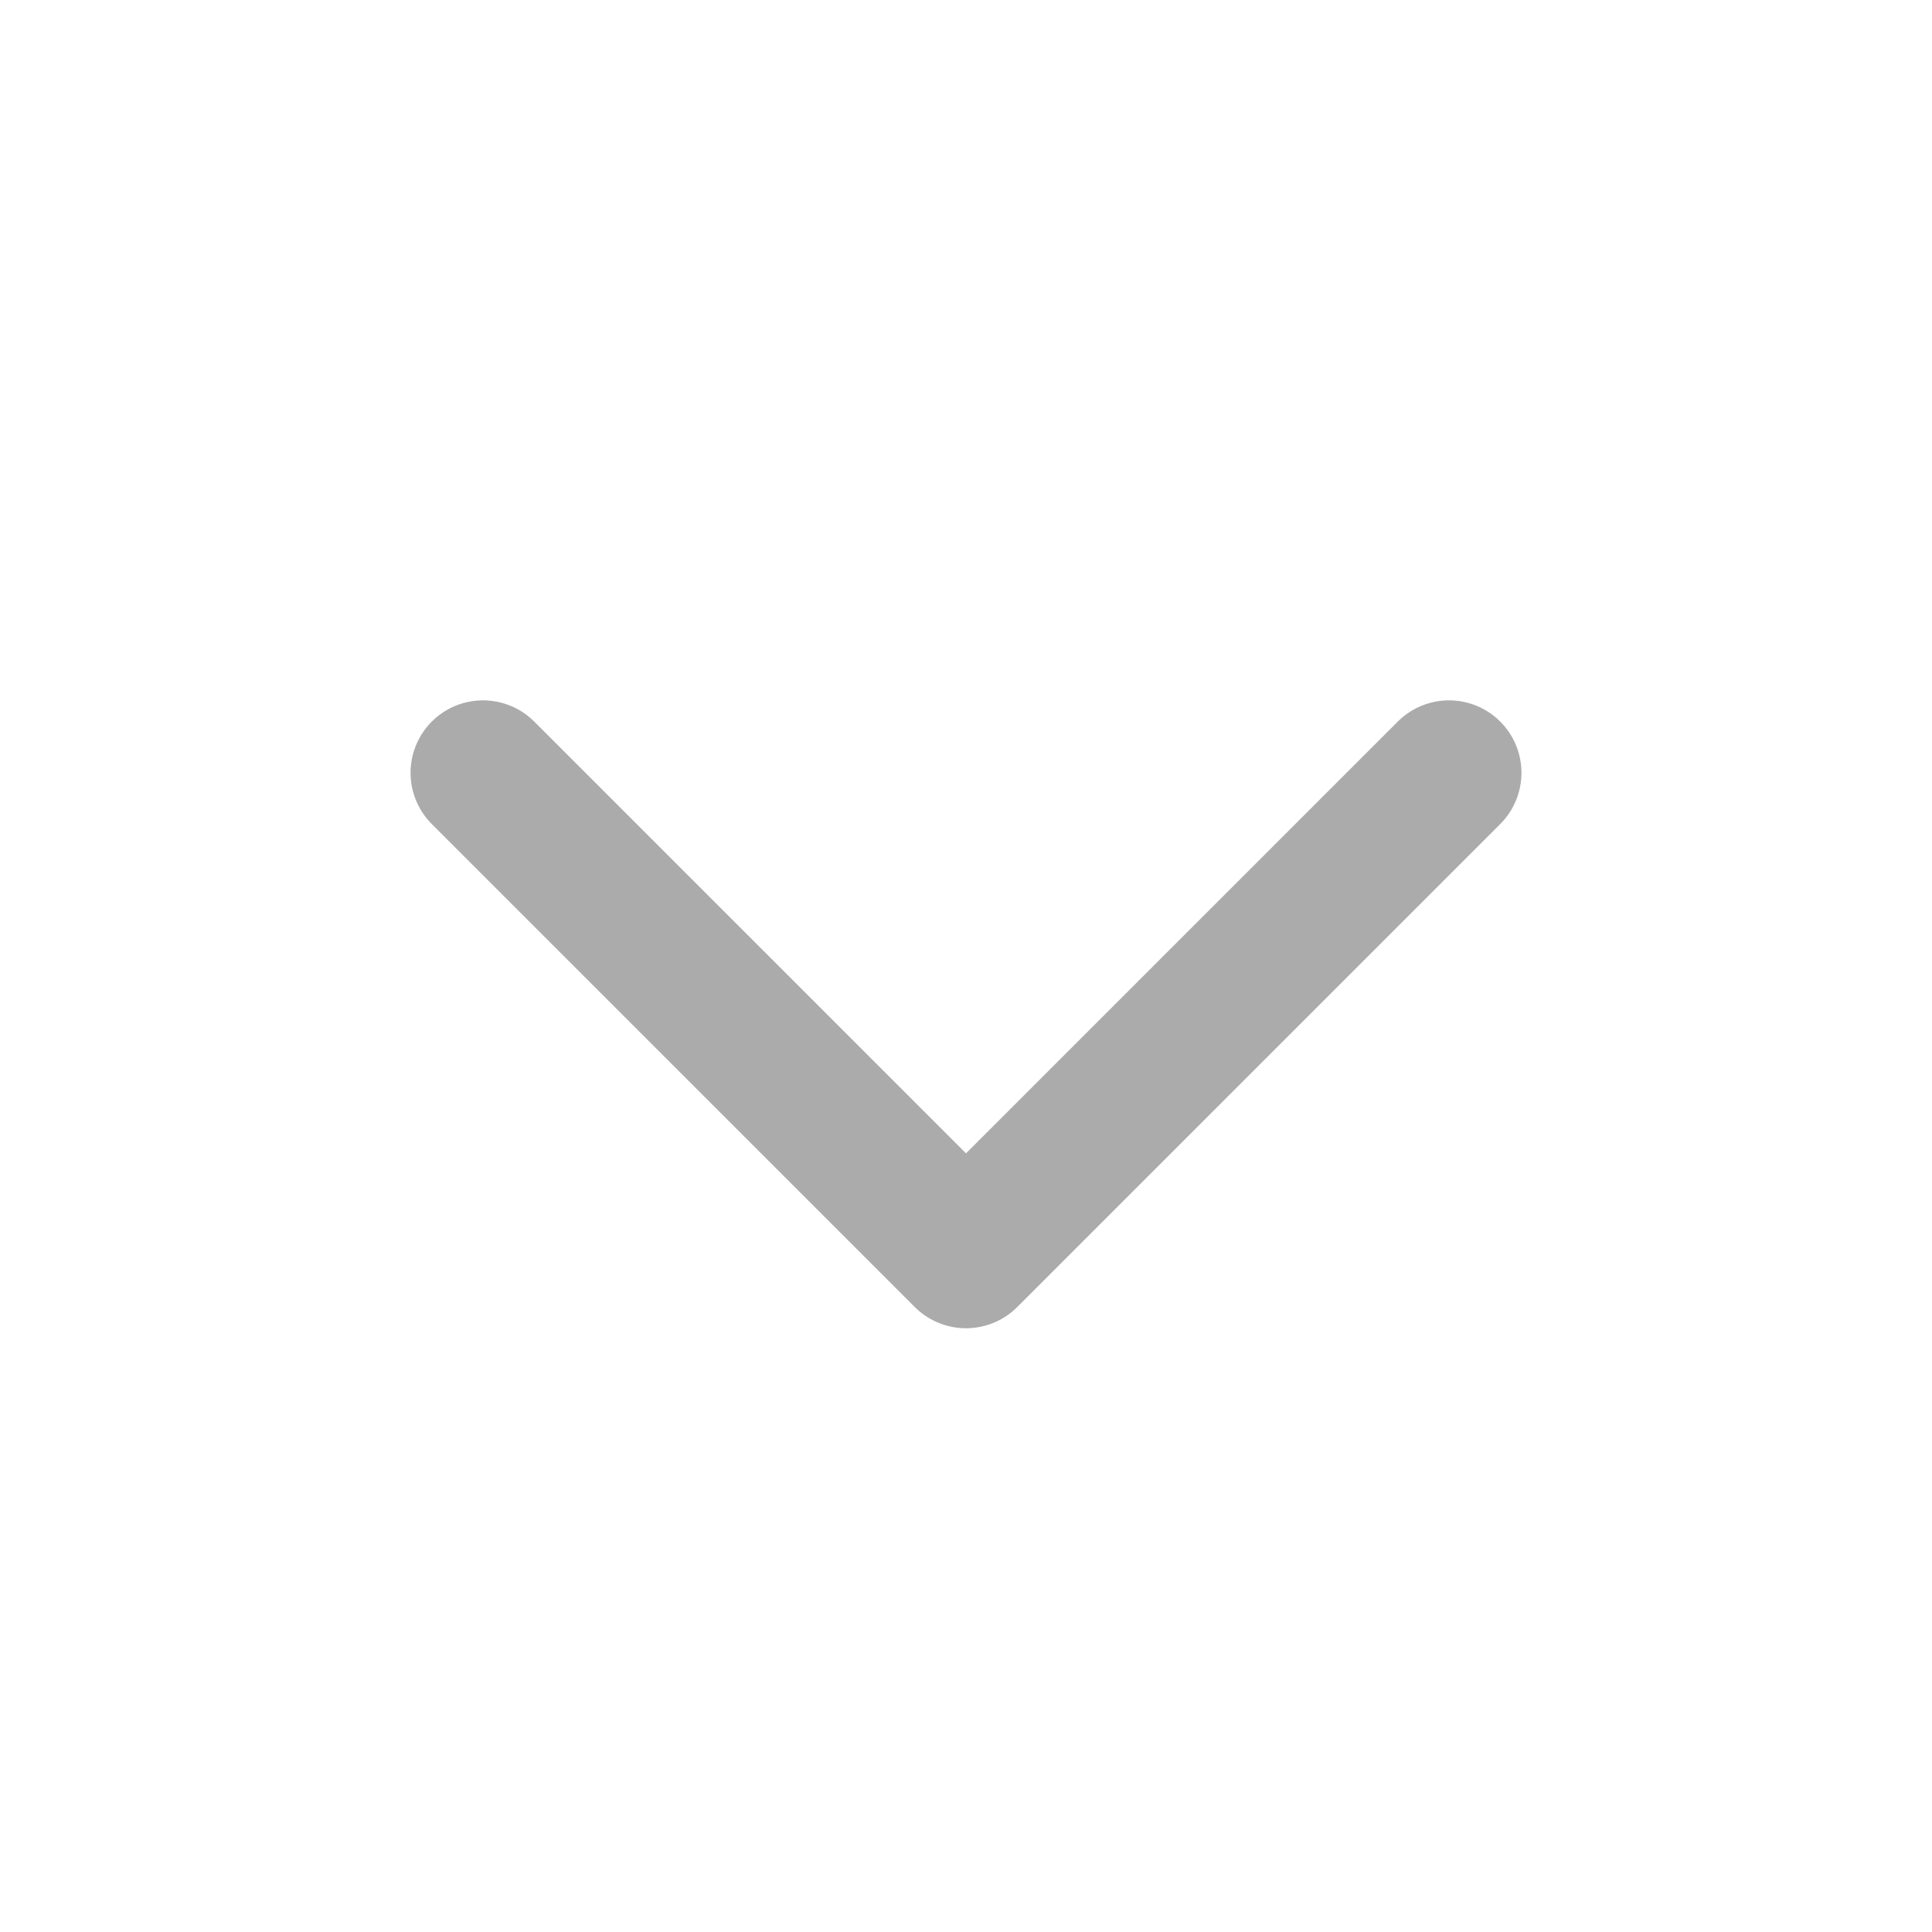
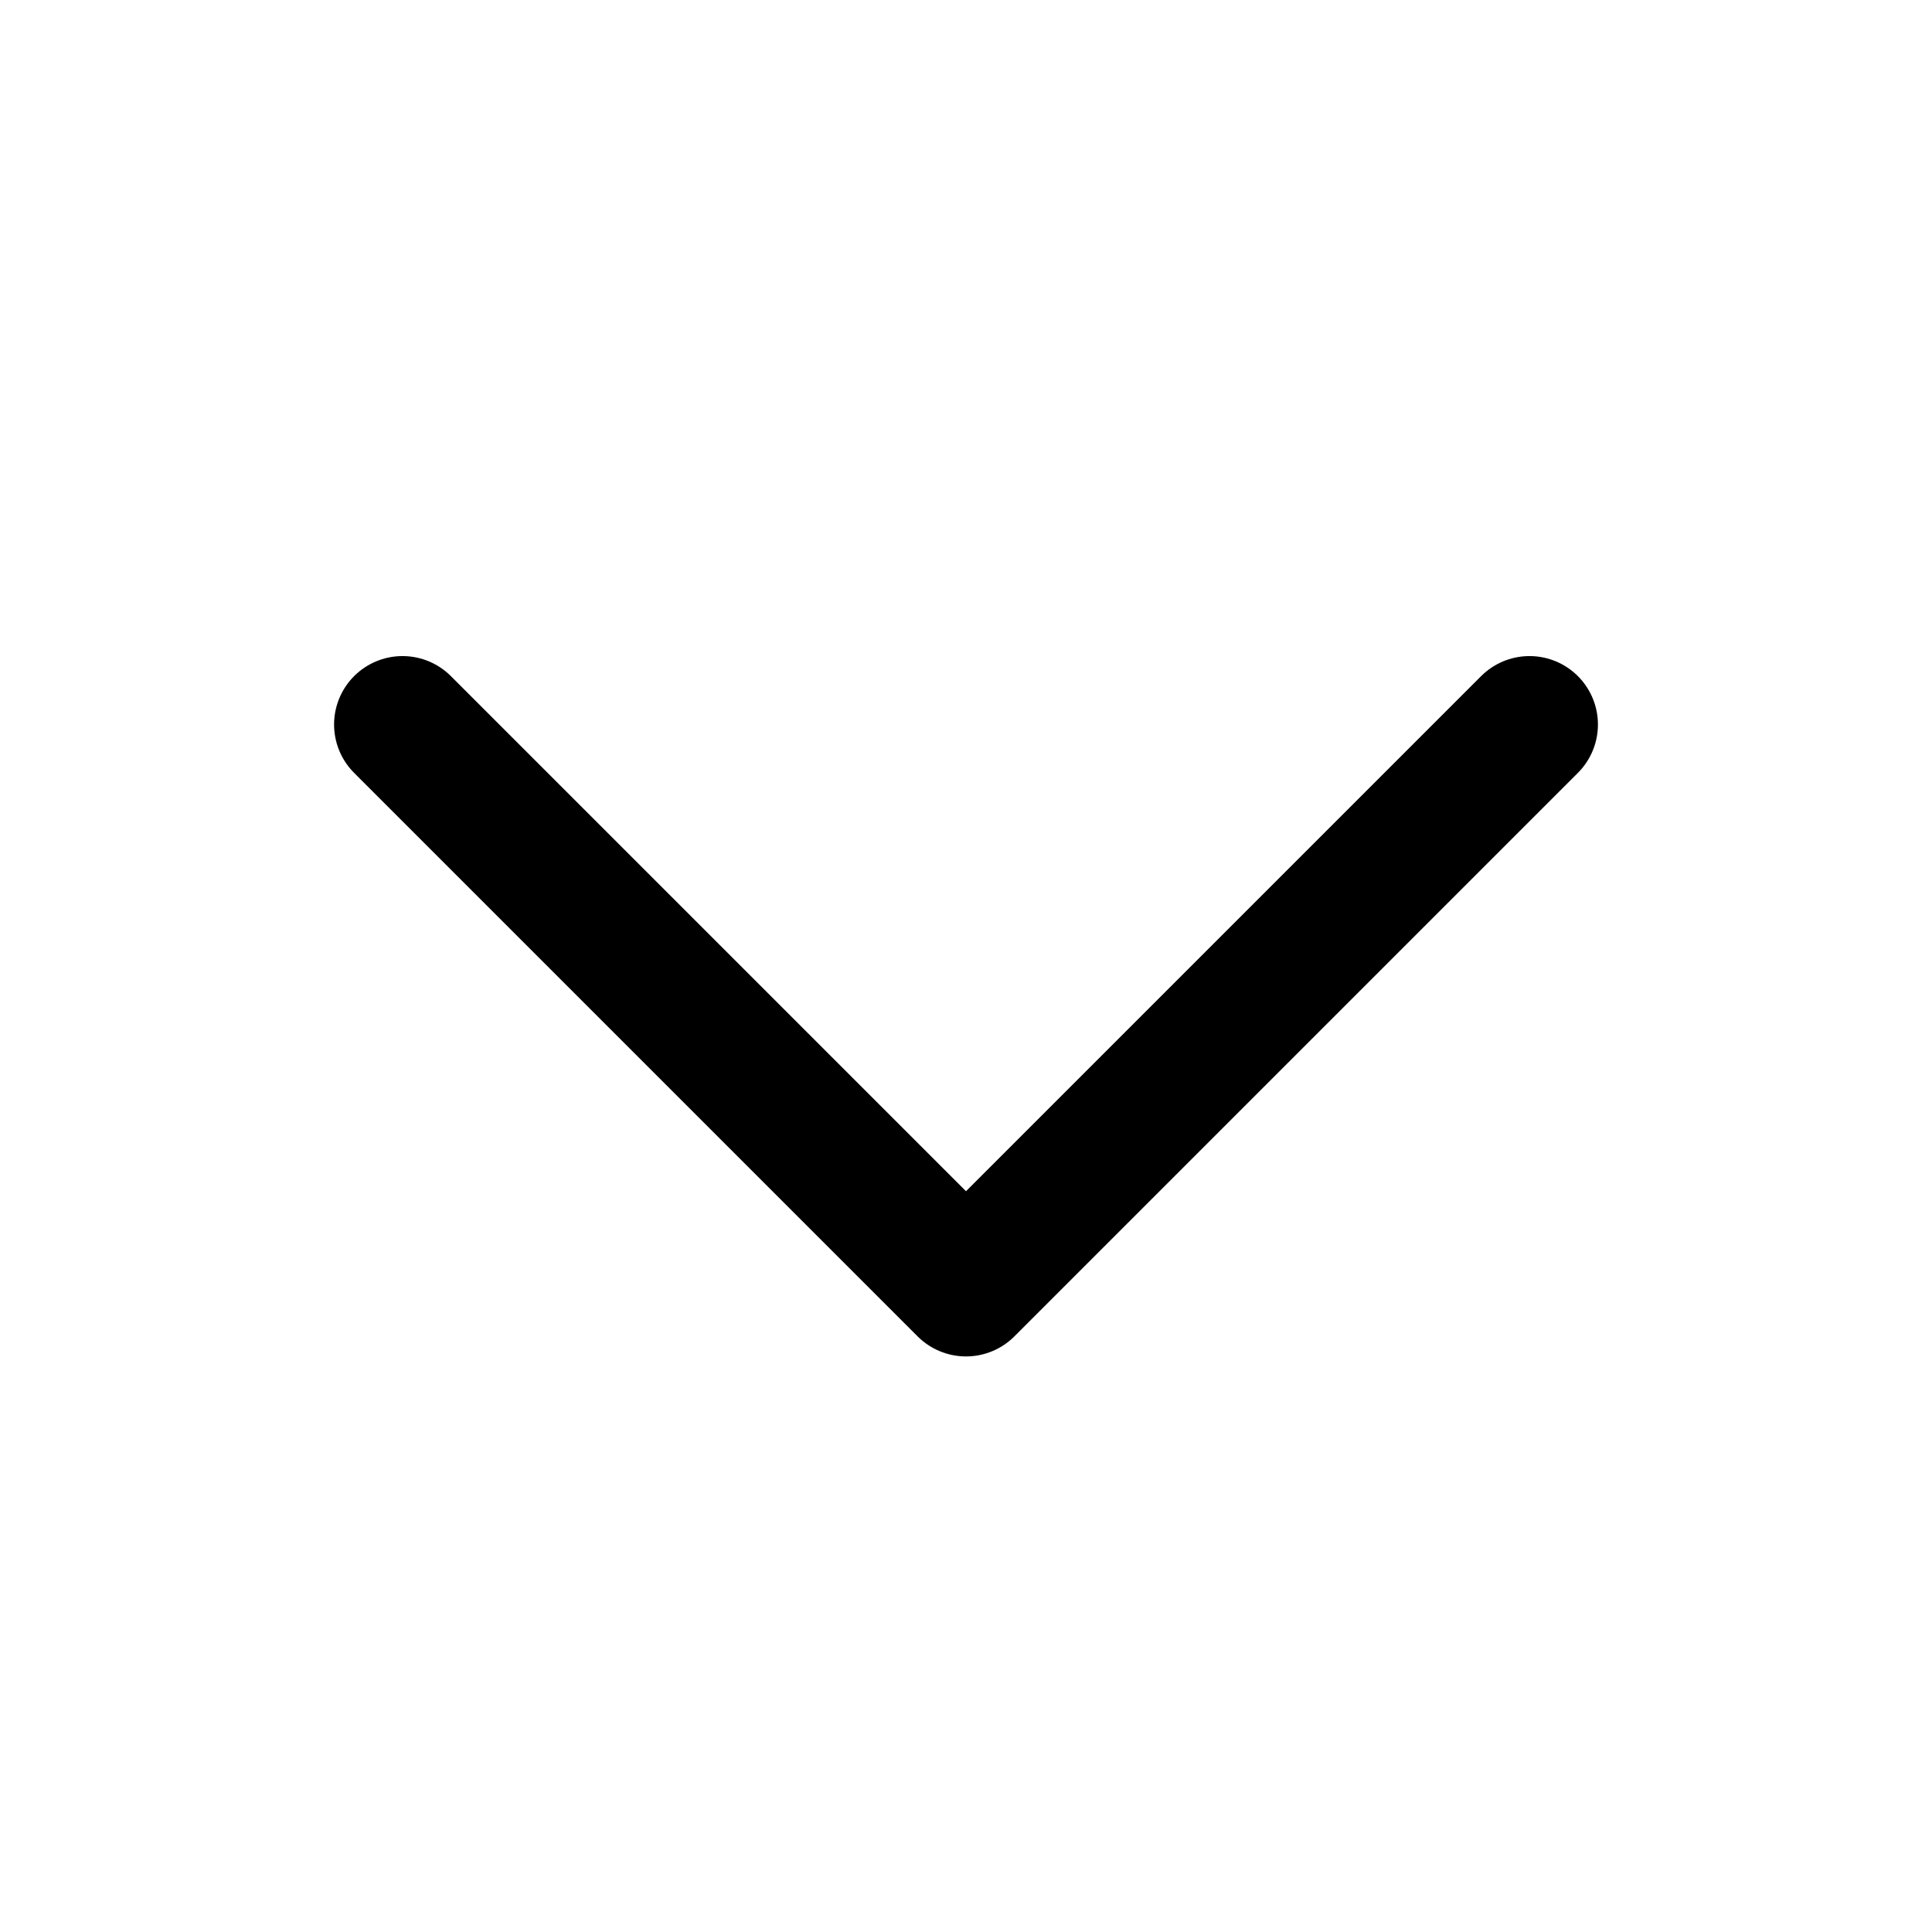
- <svg xmlns="http://www.w3.org/2000/svg" viewBox="0 0 20 20" fill="none" stroke="#ababab" stroke-width="1.5" stroke-linecap="round" stroke-linejoin="round">
-   <path d="m5 8 5 5 5-5" />
+ <svg xmlns="http://www.w3.org/2000/svg" viewBox="0 0 24 24" fill="none" stroke="#000000" stroke-width="1.7" stroke-linecap="round" stroke-linejoin="round">
+   <path d="m5 9 7 7 7-7" />
</svg>
